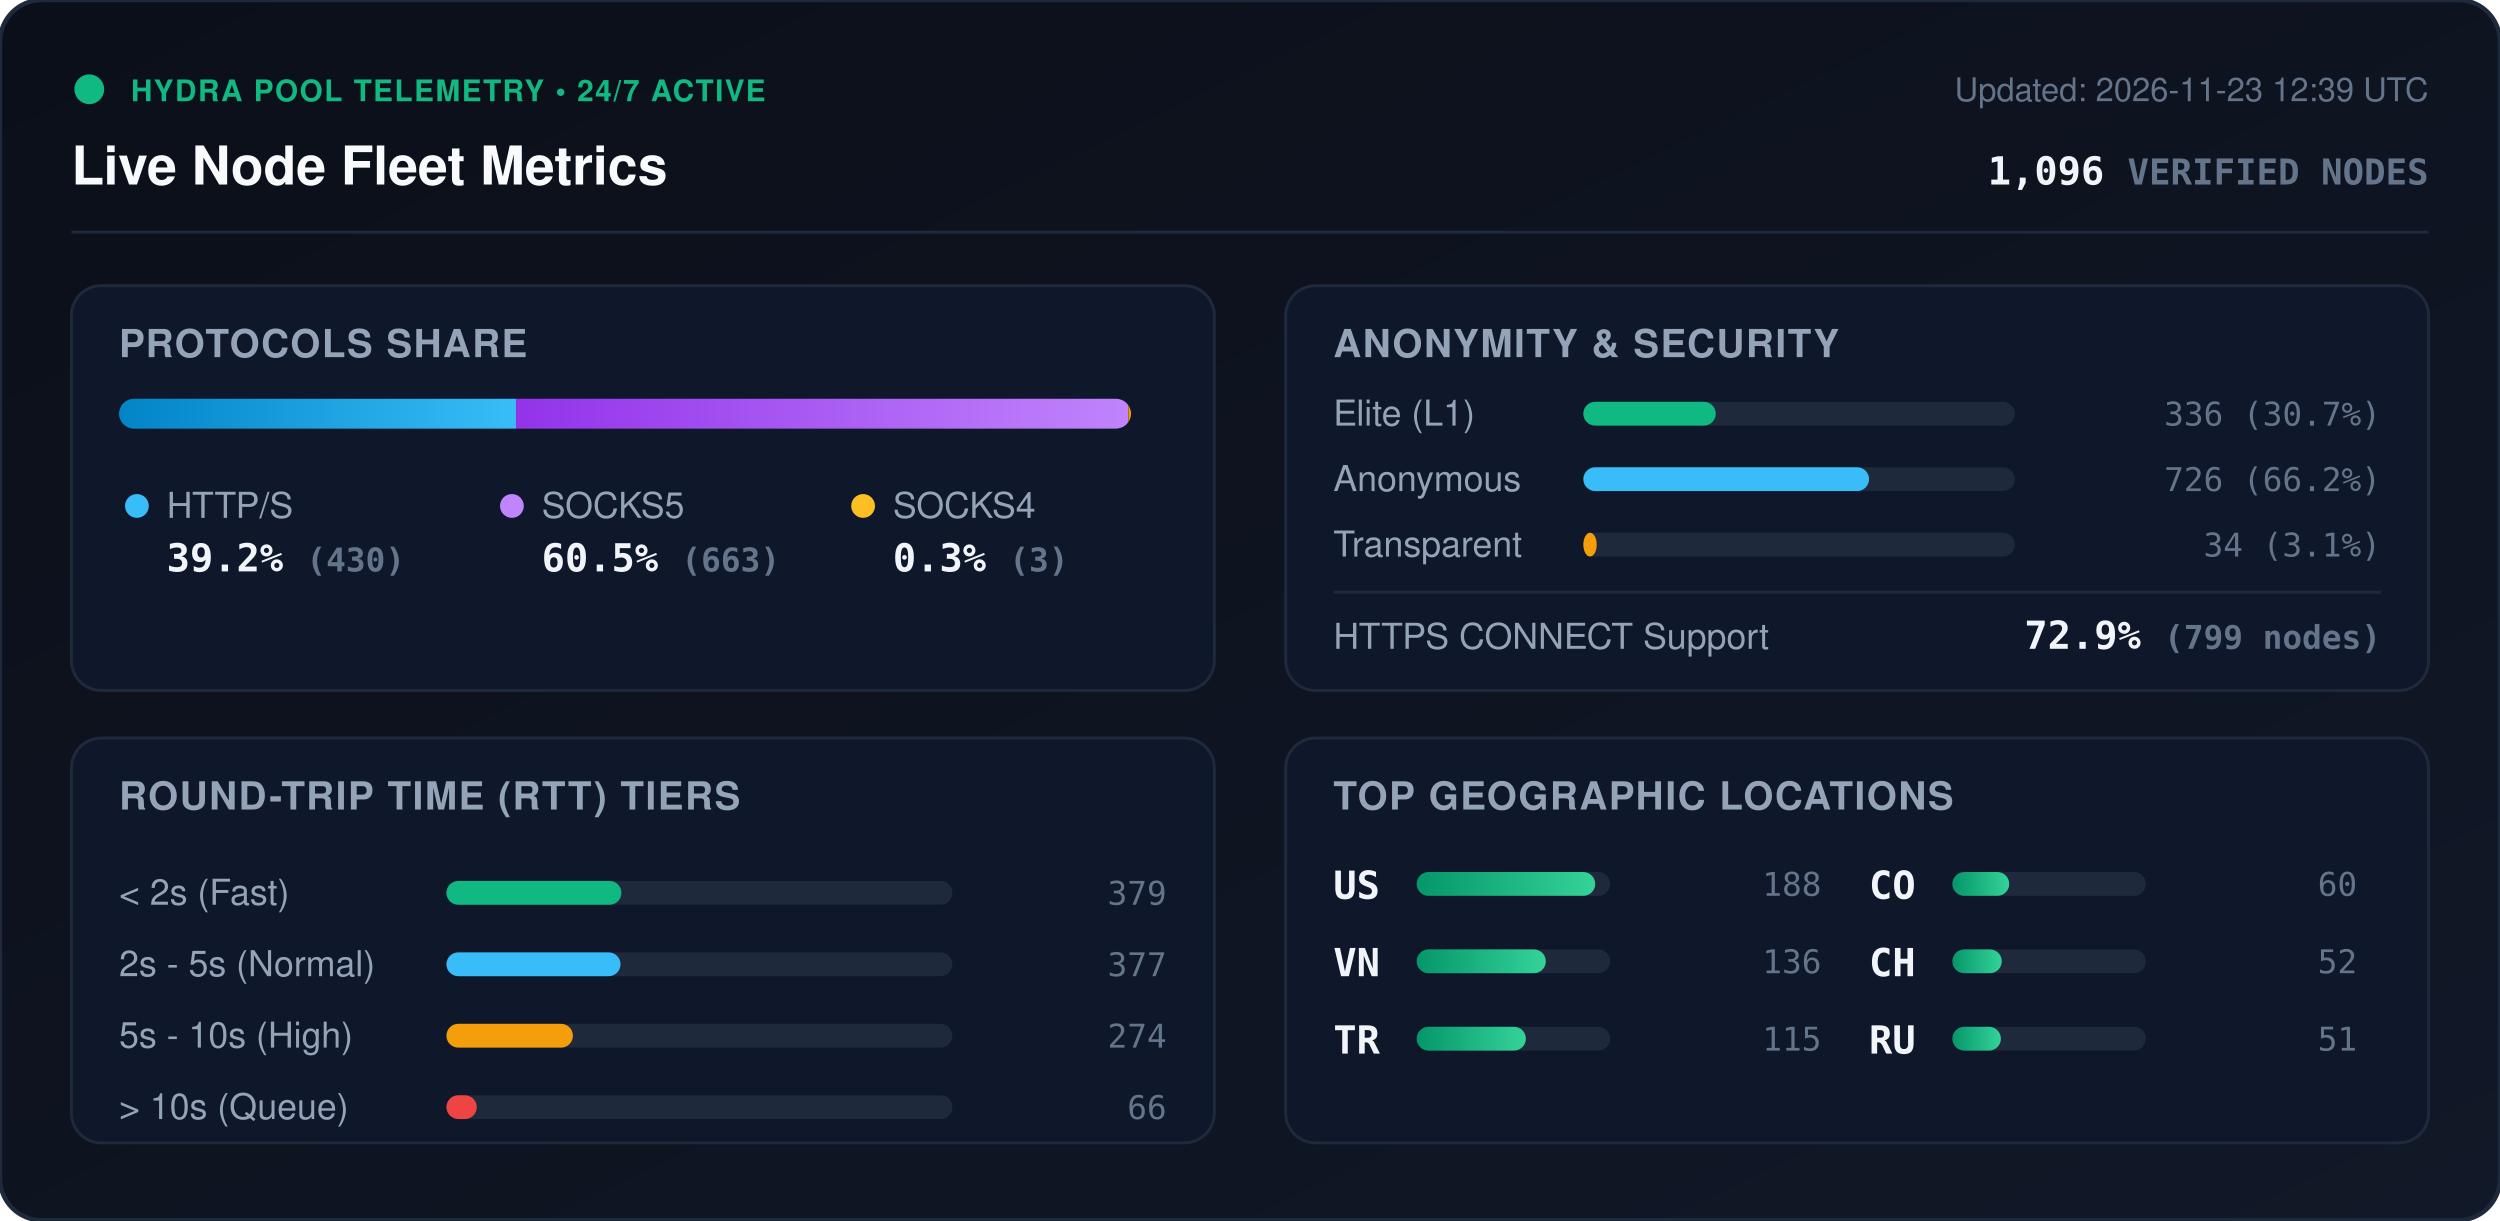
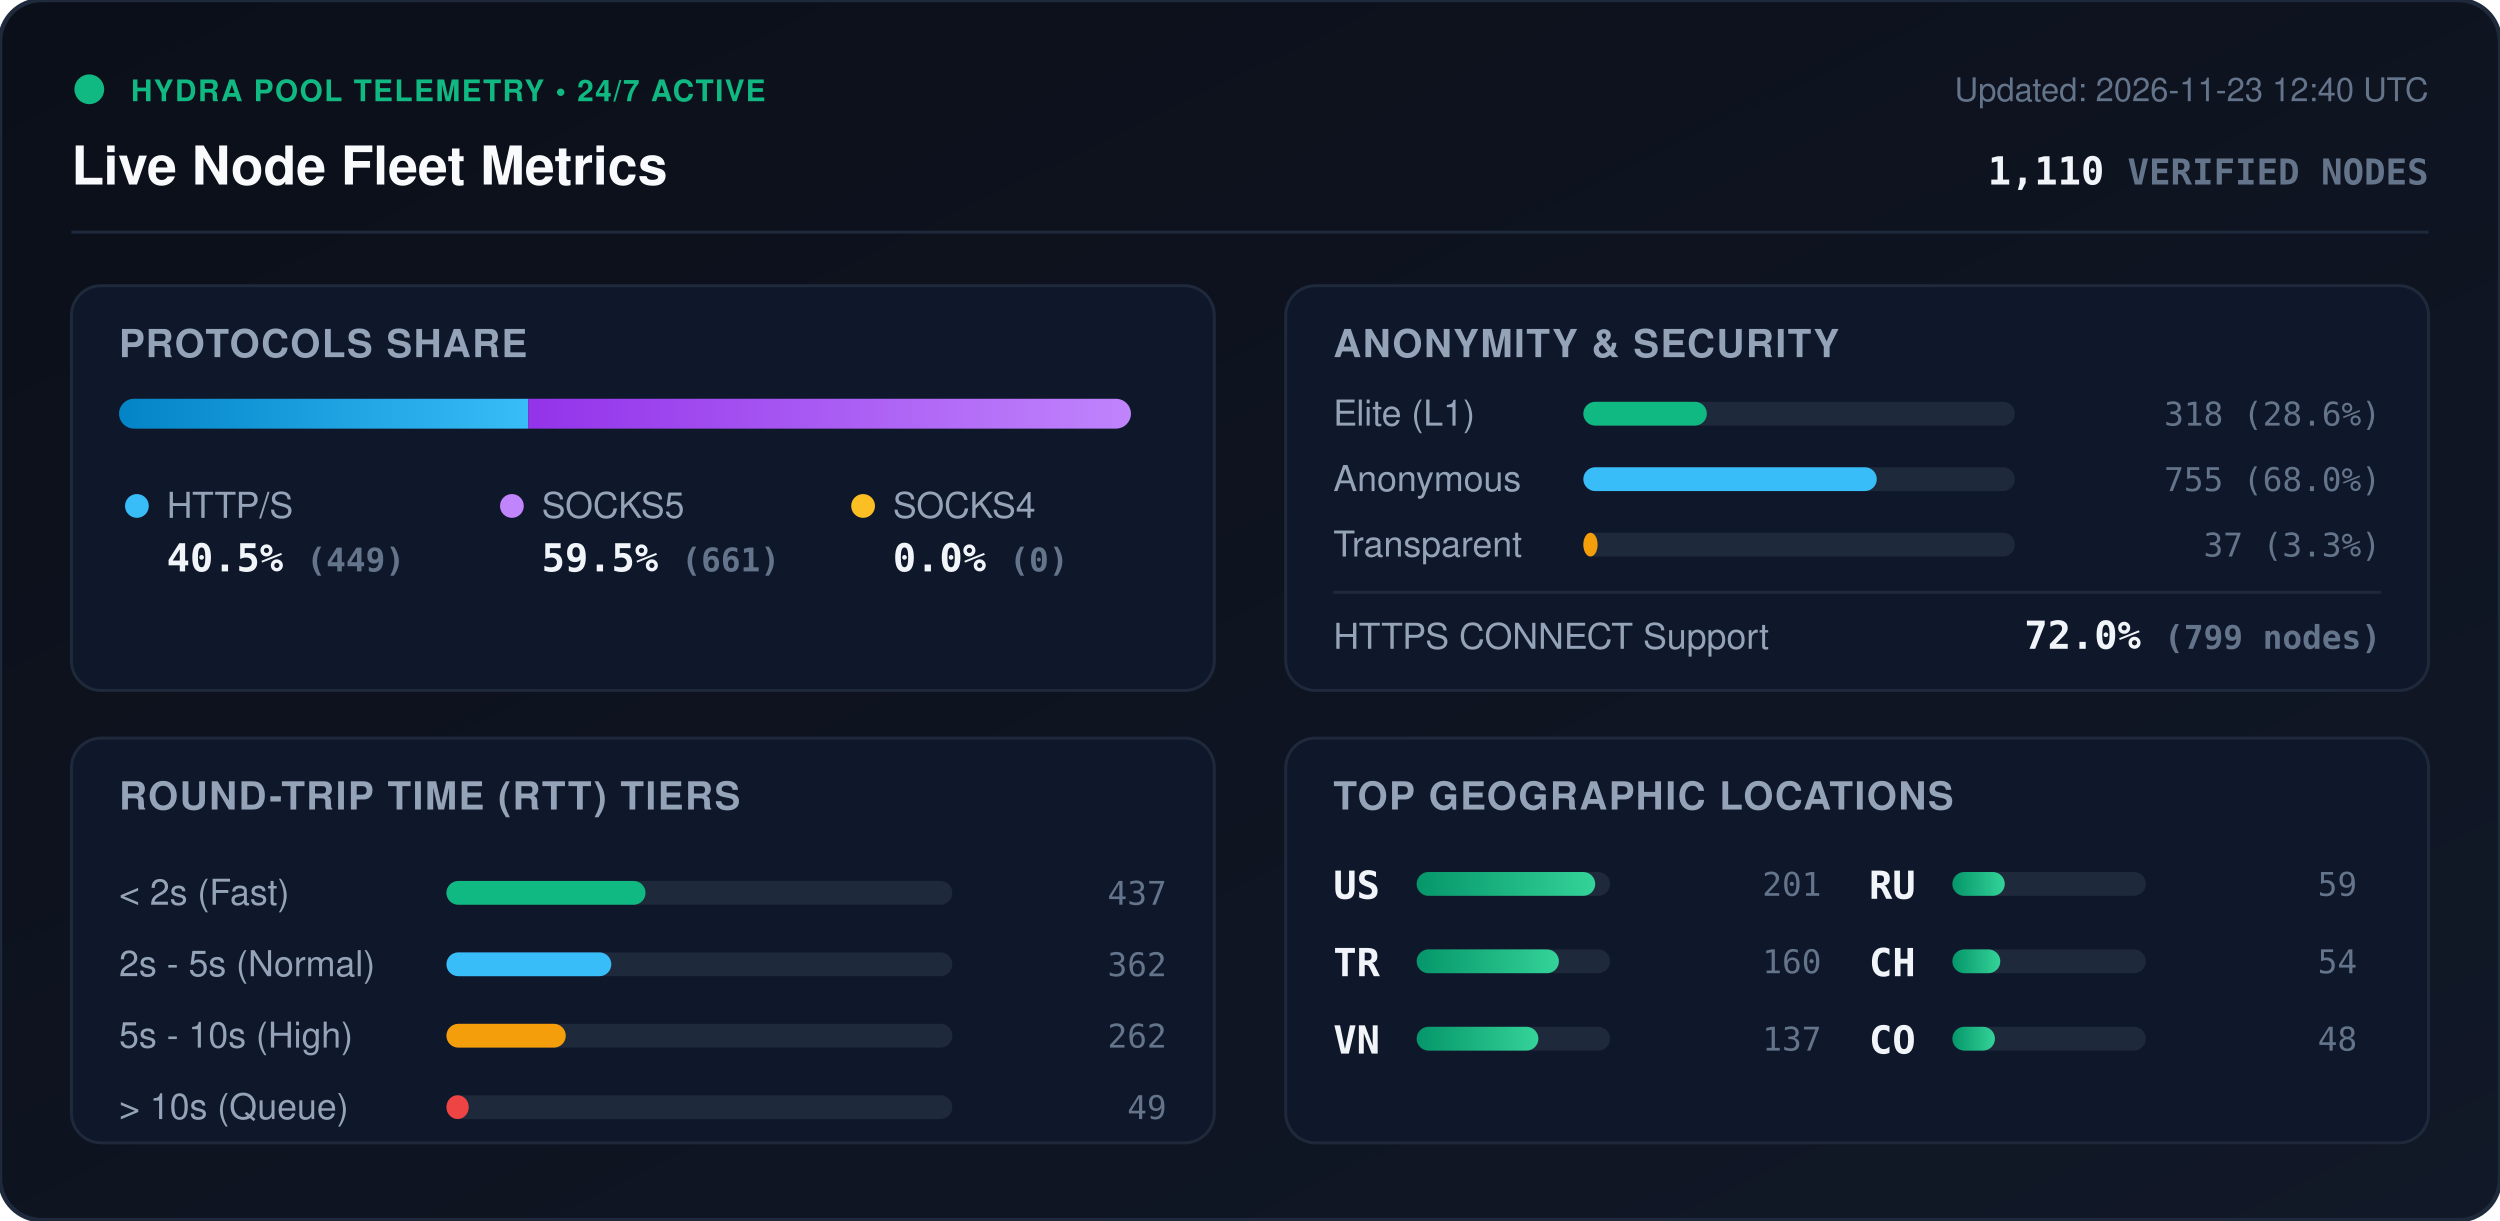
<svg xmlns="http://www.w3.org/2000/svg" viewBox="0 0 840 410" width="840" height="410" style="max-width: 100%; height: auto;">
  <defs>
    <linearGradient id="bg" x1="0%" y1="0%" x2="100%" y2="100%">
      <stop offset="0%" stop-color="#0b0f19" />
      <stop offset="100%" stop-color="#111827" />
    </linearGradient>
    <linearGradient id="bar-http" x1="0%" y1="0%" x2="100%" y2="0%">
      <stop offset="0%" stop-color="#0284c7" />
      <stop offset="100%" stop-color="#38bdf8" />
    </linearGradient>
    <linearGradient id="bar-socks5" x1="0%" y1="0%" x2="100%" y2="0%">
      <stop offset="0%" stop-color="#9333ea" />
      <stop offset="100%" stop-color="#c084fc" />
    </linearGradient>
    <linearGradient id="bar-socks4" x1="0%" y1="0%" x2="100%" y2="0%">
      <stop offset="0%" stop-color="#d97706" />
      <stop offset="100%" stop-color="#fbbf24" />
    </linearGradient>
    <linearGradient id="bar-green" x1="0%" y1="0%" x2="100%" y2="0%">
      <stop offset="0%" stop-color="#059669" />
      <stop offset="100%" stop-color="#34d399" />
    </linearGradient>
    <clipPath id="prog-track-clip">
      <rect width="340.0" height="10" rx="5" />
    </clipPath>
    <style>
      .title { font: 700 18px -apple-system, BlinkMacSystemFont, 'Segoe UI', Helvetica, Arial, sans-serif; fill: #f8fafc; }
      .sub { font: 500 11px -apple-system, BlinkMacSystemFont, 'Segoe UI', Helvetica, Arial, sans-serif; fill: #64748b; }
      .section-hdr { font: 600 13px -apple-system, BlinkMacSystemFont, 'Segoe UI', Helvetica, Arial, sans-serif; fill: #94a3b8; letter-spacing: 0.5px; }
      .metric-val { font: 700 13px -apple-system, BlinkMacSystemFont, 'Segoe UI', Helvetica, Arial, sans-serif; fill: #f1f5f9; }
      .metric-lbl { font: 500 12px -apple-system, BlinkMacSystemFont, 'Segoe UI', Helvetica, Arial, sans-serif; fill: #94a3b8; }
      .badge-txt { font: 700 10px -apple-system, BlinkMacSystemFont, 'Segoe UI', Helvetica, Arial, sans-serif; fill: #10b981; letter-spacing: 0.5px; }
      .mono { font-family: ui-monospace, SFMono-Regular, Menlo, Monaco, Consolas, monospace; }
      .pulse { animation: beacon 2s infinite ease-in-out; }
      @keyframes beacon { 0%, 100% { opacity: 1; } 50% { opacity: 0.35; } }
    </style>
  </defs>
  <rect width="840" height="410" rx="14" fill="url(#bg)" stroke="#1e293b" stroke-width="1.5" />
  <g transform="translate(24, 24)">
    <circle cx="6" cy="6" r="5" fill="#10b981" class="pulse" />
    <text x="20" y="10" class="badge-txt">HYDRA POOL TELEMETRY • 24/7 ACTIVE</text>
    <text x="0" y="38" class="title">Live Node Fleet Metrics</text>
-     <text x="792" y="10" text-anchor="end" class="sub">Updated: 2026-11-23 12:39 UTC</text>
-     <text x="792" y="38" text-anchor="end" class="metric-val mono" fill="#38bdf8">1,096 <tspan font-size="12" fill="#64748b">VERIFIED NODES</tspan>
+     <text x="792" y="10" text-anchor="end" class="sub">Updated: 2026-11-23 12:40 UTC</text>
+     <text x="792" y="38" text-anchor="end" class="metric-val mono" fill="#38bdf8">1,110 <tspan font-size="12" fill="#64748b">VERIFIED NODES</tspan>
    </text>
  </g>
  <line x1="24" y1="78" x2="816" y2="78" stroke="#1e293b" stroke-width="1" />
  <g transform="translate(24, 96)">
    <rect width="384" height="136" rx="10" fill="#0f172a" stroke="#1e293b" />
    <text x="16" y="24" class="section-hdr">PROTOCOLS SHARE</text>
    <g transform="translate(16, 38)">
      <rect width="340.0" height="10" rx="5" fill="#1e293b" />
      <g clip-path="url(#prog-track-clip)">
-         <rect x="0" width="133.4" height="10" fill="url(#bar-http)" />
-         <rect x="133.4" width="205.7" height="10" fill="url(#bar-socks5)" />
-         <rect x="339.1" width="0.9" height="10" fill="url(#bar-socks4)" />
+         <rect x="0" width="137.5" height="10" fill="url(#bar-http)" />
+         <rect x="137.5" width="202.5" height="10" fill="url(#bar-socks5)" />
+         <rect x="340.0" width="0.0" height="10" fill="url(#bar-socks4)" />
      </g>
    </g>
    <g transform="translate(16, 68)">
      <circle cx="6" cy="6" r="4" fill="#38bdf8" />
      <text x="16" y="10" class="metric-lbl">HTTP/S</text>
-       <text x="16" y="28" class="metric-val mono">39.2% <tspan font-size="11" fill="#64748b">(430)</tspan>
+       <text x="16" y="28" class="metric-val mono">40.5% <tspan font-size="11" fill="#64748b">(449)</tspan>
      </text>
      <circle cx="132" cy="6" r="4" fill="#c084fc" />
      <text x="142" y="10" class="metric-lbl">SOCKS5</text>
-       <text x="142" y="28" class="metric-val mono">60.5% <tspan font-size="11" fill="#64748b">(663)</tspan>
+       <text x="142" y="28" class="metric-val mono">59.5% <tspan font-size="11" fill="#64748b">(661)</tspan>
      </text>
      <circle cx="250" cy="6" r="4" fill="#fbbf24" />
      <text x="260" y="10" class="metric-lbl">SOCKS4</text>
-       <text x="260" y="28" class="metric-val mono">0.3% <tspan font-size="11" fill="#64748b">(3)</tspan>
+       <text x="260" y="28" class="metric-val mono">0.0% <tspan font-size="11" fill="#64748b">(0)</tspan>
      </text>
    </g>
  </g>
  <g transform="translate(432, 96)">
    <rect width="384" height="136" rx="10" fill="#0f172a" stroke="#1e293b" />
    <text x="16" y="24" class="section-hdr">ANONYMITY &amp; SECURITY</text>
    <text x="16" y="47" class="metric-lbl">Elite (L1)</text>
    <rect x="100" y="39" width="145.0" height="8" rx="4" fill="#1e293b" />
-     <rect x="100" y="39" width="44.5" height="8" rx="4" fill="#10b981" />
-     <text x="368" y="47" text-anchor="end" class="mono sub" fill="#e2e8f0">336 (30.7%)</text>
+     <rect x="100" y="39" width="41.5" height="8" rx="4" fill="#10b981" />
+     <text x="368" y="47" text-anchor="end" class="mono sub" fill="#e2e8f0">318 (28.6%)</text>
    <text x="16" y="69" class="metric-lbl">Anonymous</text>
    <rect x="100" y="61" width="145.0" height="8" rx="4" fill="#1e293b" />
-     <rect x="100" y="61" width="96.0" height="8" rx="4" fill="#38bdf8" />
-     <text x="368" y="69" text-anchor="end" class="mono sub" fill="#e2e8f0">726 (66.2%)</text>
+     <rect x="100" y="61" width="98.6" height="8" rx="4" fill="#38bdf8" />
+     <text x="368" y="69" text-anchor="end" class="mono sub" fill="#e2e8f0">755 (68.0%)</text>
    <text x="16" y="91" class="metric-lbl">Transparent</text>
    <rect x="100" y="83" width="145.0" height="8" rx="4" fill="#1e293b" />
-     <rect x="100" y="83" width="4.5" height="8" rx="4" fill="#f59e0b" />
-     <text x="368" y="91" text-anchor="end" class="mono sub" fill="#e2e8f0">34 (3.1%)</text>
+     <rect x="100" y="83" width="4.8" height="8" rx="4" fill="#f59e0b" />
+     <text x="368" y="91" text-anchor="end" class="mono sub" fill="#e2e8f0">37 (3.3%)</text>
    <line x1="16" y1="103" x2="368" y2="103" stroke="#1e293b" stroke-width="1" />
    <text x="16" y="122" class="metric-lbl">HTTPS CONNECT Support</text>
-     <text x="368" y="122" text-anchor="end" class="metric-val mono" fill="#34d399">72.9% <tspan font-size="11" fill="#64748b">(799 nodes)</tspan>
+     <text x="368" y="122" text-anchor="end" class="metric-val mono" fill="#34d399">72.0% <tspan font-size="11" fill="#64748b">(799 nodes)</tspan>
    </text>
  </g>
  <g transform="translate(24, 248)">
    <rect width="384" height="136" rx="10" fill="#0f172a" stroke="#1e293b" />
    <text x="16" y="24" class="section-hdr">ROUND-TRIP TIME (RTT) TIERS</text>
    <g transform="translate(16, 42)">
      <text x="0" y="14" class="metric-lbl">&lt; 2s (Fast)</text>
      <rect x="110" y="6" width="170" height="8" rx="4" fill="#1e293b" />
-       <rect x="110" y="6" width="58.8" height="8" rx="4" fill="#10b981" />
-       <text x="352" y="14" text-anchor="end" class="mono sub">379</text>
+       <rect x="110" y="6" width="66.9" height="8" rx="4" fill="#10b981" />
+       <text x="352" y="14" text-anchor="end" class="mono sub">437</text>
      <text x="0" y="38" class="metric-lbl">2s - 5s (Normal)</text>
      <rect x="110" y="30" width="170" height="8" rx="4" fill="#1e293b" />
-       <rect x="110" y="30" width="58.5" height="8" rx="4" fill="#38bdf8" />
-       <text x="352" y="38" text-anchor="end" class="mono sub">377</text>
+       <rect x="110" y="30" width="55.4" height="8" rx="4" fill="#38bdf8" />
+       <text x="352" y="38" text-anchor="end" class="mono sub">362</text>
      <text x="0" y="62" class="metric-lbl">5s - 10s (High)</text>
      <rect x="110" y="54" width="170" height="8" rx="4" fill="#1e293b" />
-       <rect x="110" y="54" width="42.5" height="8" rx="4" fill="#f59e0b" />
-       <text x="352" y="62" text-anchor="end" class="mono sub">274</text>
+       <rect x="110" y="54" width="40.1" height="8" rx="4" fill="#f59e0b" />
+       <text x="352" y="62" text-anchor="end" class="mono sub">262</text>
      <text x="0" y="86" class="metric-lbl">&gt; 10s (Queue)</text>
      <rect x="110" y="78" width="170" height="8" rx="4" fill="#1e293b" />
-       <rect x="110" y="78" width="10.2" height="8" rx="4" fill="#ef4444" />
-       <text x="352" y="86" text-anchor="end" class="mono sub">66</text>
+       <rect x="110" y="78" width="7.5" height="8" rx="4" fill="#ef4444" />
+       <text x="352" y="86" text-anchor="end" class="mono sub">49</text>
    </g>
  </g>
  <g transform="translate(432, 248)">
    <rect width="384" height="136" rx="10" fill="#0f172a" stroke="#1e293b" />
    <text x="16" y="24" class="section-hdr">TOP GEOGRAPHIC LOCATIONS</text>
    <g transform="translate(16, 42)">
      <g transform="translate(0, 0)">
        <text x="0" y="12" class="mono metric-val" font-size="12">US</text>
        <rect x="28" y="3" width="65" height="8" rx="4" fill="#1e293b" />
        <rect x="28" y="3" width="60.0" height="8" rx="4" fill="url(#bar-green)" />
-         <text x="164" y="11" text-anchor="end" class="mono sub">188</text>
+         <text x="164" y="11" text-anchor="end" class="mono sub">201</text>
      </g>
      <g transform="translate(0, 26)">
+         <text x="0" y="12" class="mono metric-val" font-size="12">TR</text>
+         <rect x="28" y="3" width="65" height="8" rx="4" fill="#1e293b" />
+         <rect x="28" y="3" width="47.8" height="8" rx="4" fill="url(#bar-green)" />
+         <text x="164" y="11" text-anchor="end" class="mono sub">160</text>
+       </g>
+       <g transform="translate(0, 52)">
        <text x="0" y="12" class="mono metric-val" font-size="12">VN</text>
        <rect x="28" y="3" width="65" height="8" rx="4" fill="#1e293b" />
-         <rect x="28" y="3" width="43.4" height="8" rx="4" fill="url(#bar-green)" />
-         <text x="164" y="11" text-anchor="end" class="mono sub">136</text>
-       </g>
-       <g transform="translate(0, 52)">
-         <text x="0" y="12" class="mono metric-val" font-size="12">TR</text>
-         <rect x="28" y="3" width="65" height="8" rx="4" fill="#1e293b" />
-         <rect x="28" y="3" width="36.7" height="8" rx="4" fill="url(#bar-green)" />
-         <text x="164" y="11" text-anchor="end" class="mono sub">115</text>
+         <rect x="28" y="3" width="40.9" height="8" rx="4" fill="url(#bar-green)" />
+         <text x="164" y="11" text-anchor="end" class="mono sub">137</text>
      </g>
      <g transform="translate(180, 0)">
-         <text x="0" y="12" class="mono metric-val" font-size="12">CO</text>
+         <text x="0" y="12" class="mono metric-val" font-size="12">RU</text>
        <rect x="28" y="3" width="65" height="8" rx="4" fill="#1e293b" />
-         <rect x="28" y="3" width="19.1" height="8" rx="4" fill="url(#bar-green)" />
-         <text x="164" y="11" text-anchor="end" class="mono sub">60</text>
+         <rect x="28" y="3" width="17.6" height="8" rx="4" fill="url(#bar-green)" />
+         <text x="164" y="11" text-anchor="end" class="mono sub">59</text>
      </g>
      <g transform="translate(180, 26)">
        <text x="0" y="12" class="mono metric-val" font-size="12">CH</text>
        <rect x="28" y="3" width="65" height="8" rx="4" fill="#1e293b" />
-         <rect x="28" y="3" width="16.6" height="8" rx="4" fill="url(#bar-green)" />
-         <text x="164" y="11" text-anchor="end" class="mono sub">52</text>
+         <rect x="28" y="3" width="16.1" height="8" rx="4" fill="url(#bar-green)" />
+         <text x="164" y="11" text-anchor="end" class="mono sub">54</text>
      </g>
      <g transform="translate(180, 52)">
-         <text x="0" y="12" class="mono metric-val" font-size="12">RU</text>
+         <text x="0" y="12" class="mono metric-val" font-size="12">CO</text>
        <rect x="28" y="3" width="65" height="8" rx="4" fill="#1e293b" />
-         <rect x="28" y="3" width="16.3" height="8" rx="4" fill="url(#bar-green)" />
-         <text x="164" y="11" text-anchor="end" class="mono sub">51</text>
+         <rect x="28" y="3" width="14.3" height="8" rx="4" fill="url(#bar-green)" />
+         <text x="164" y="11" text-anchor="end" class="mono sub">48</text>
      </g>
    </g>
  </g>
</svg>
